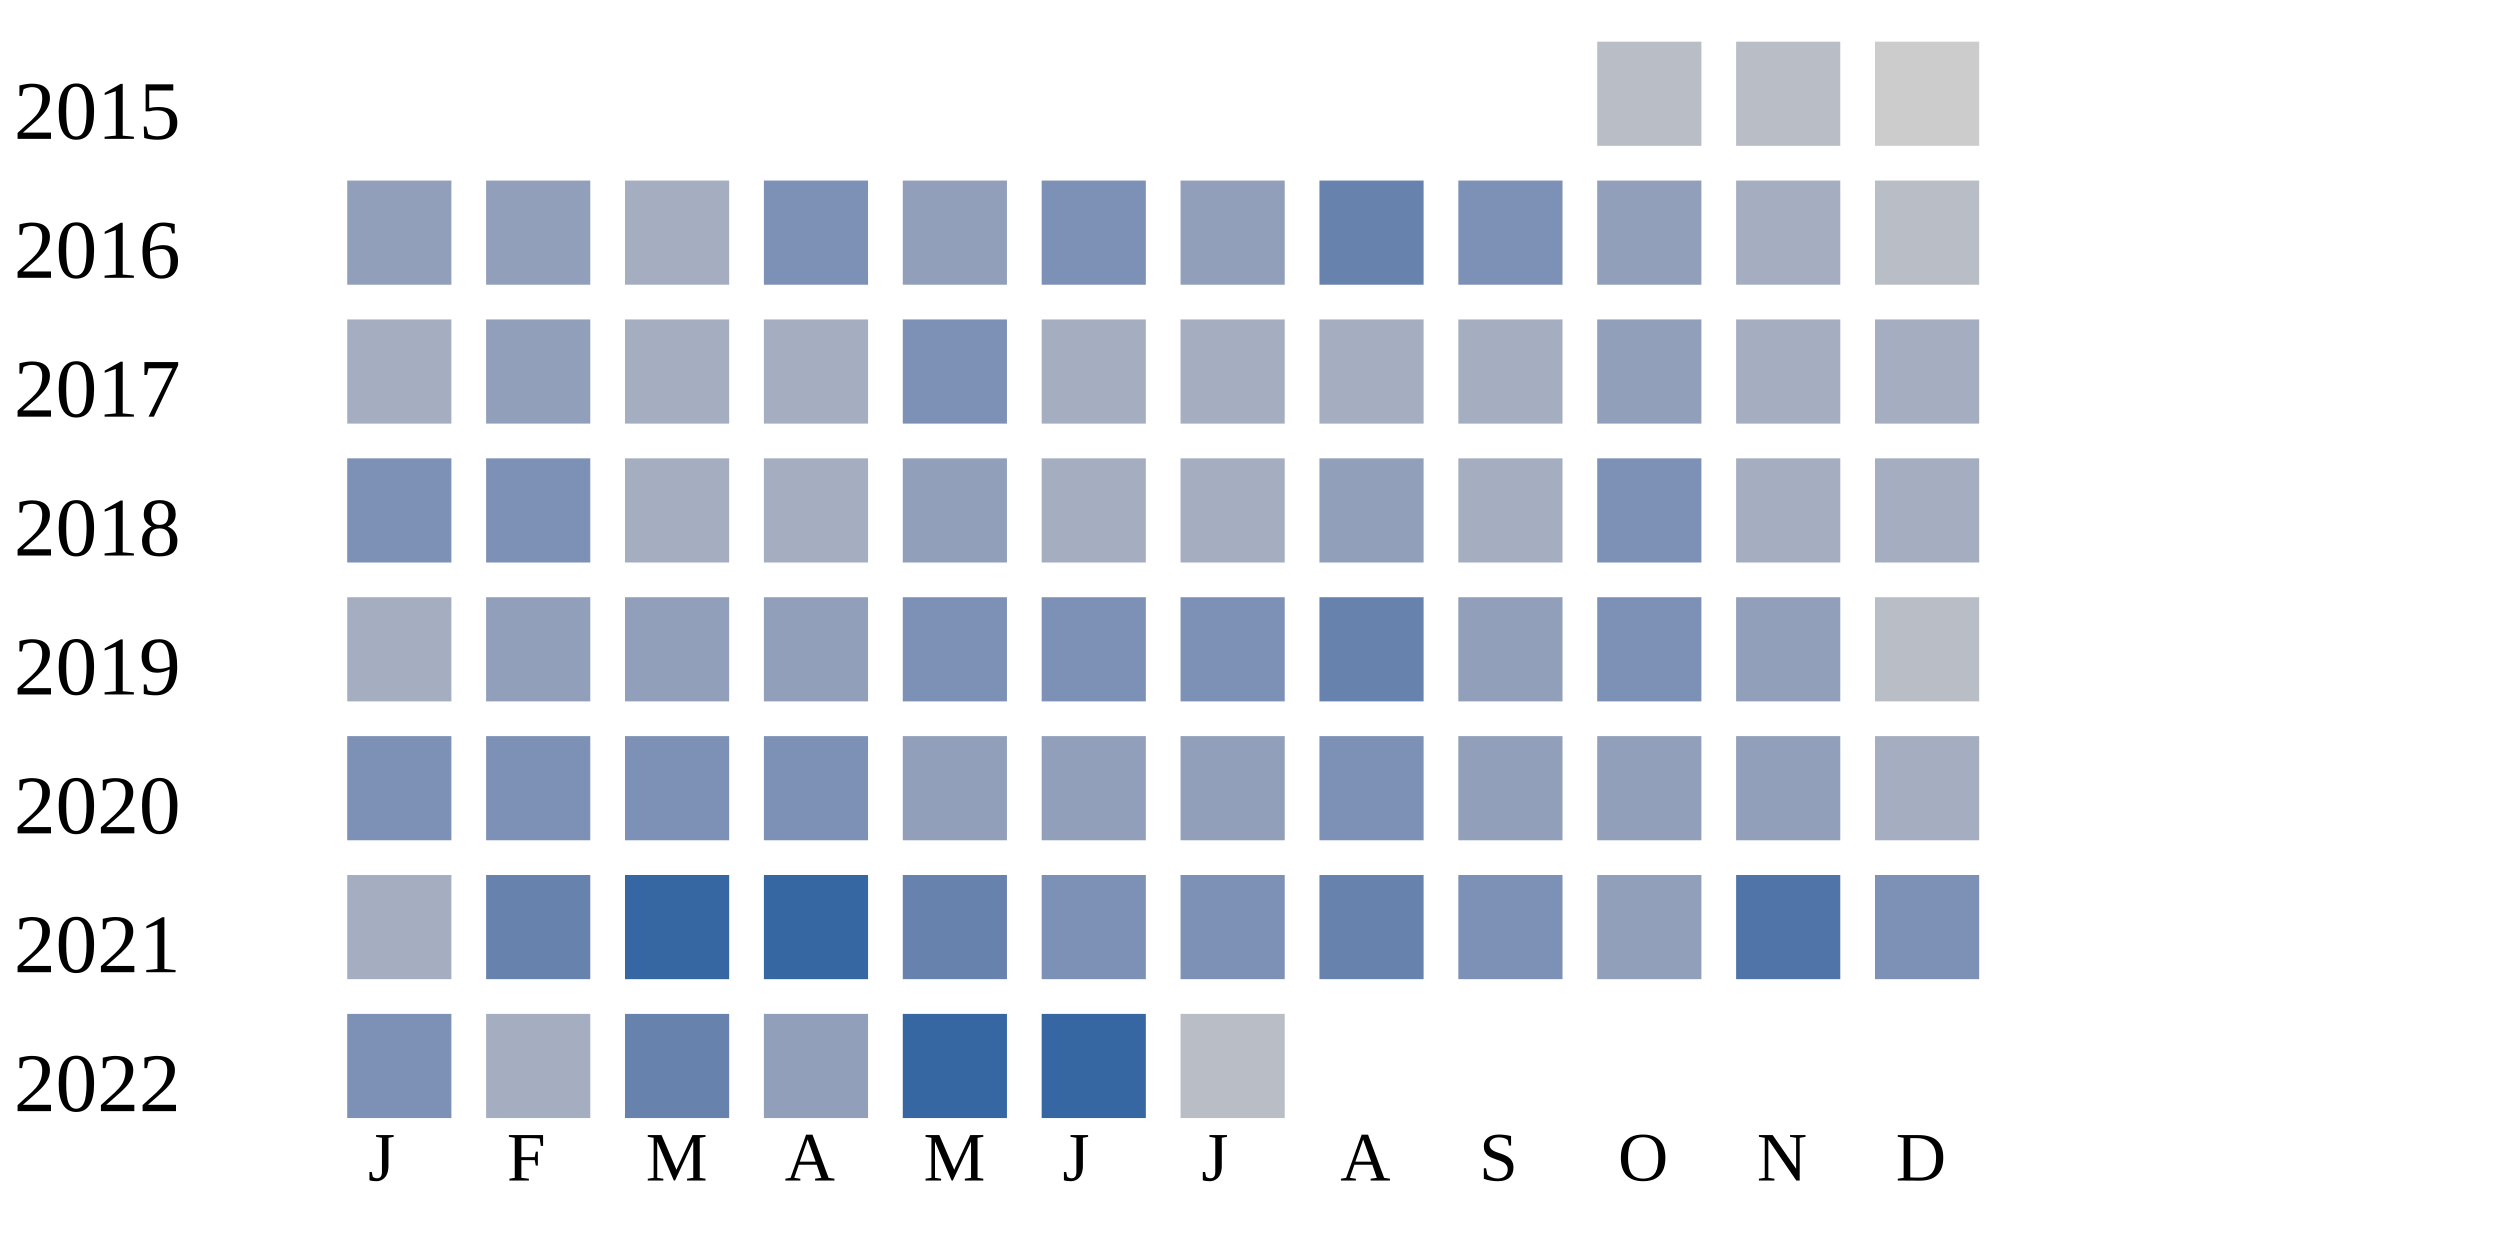
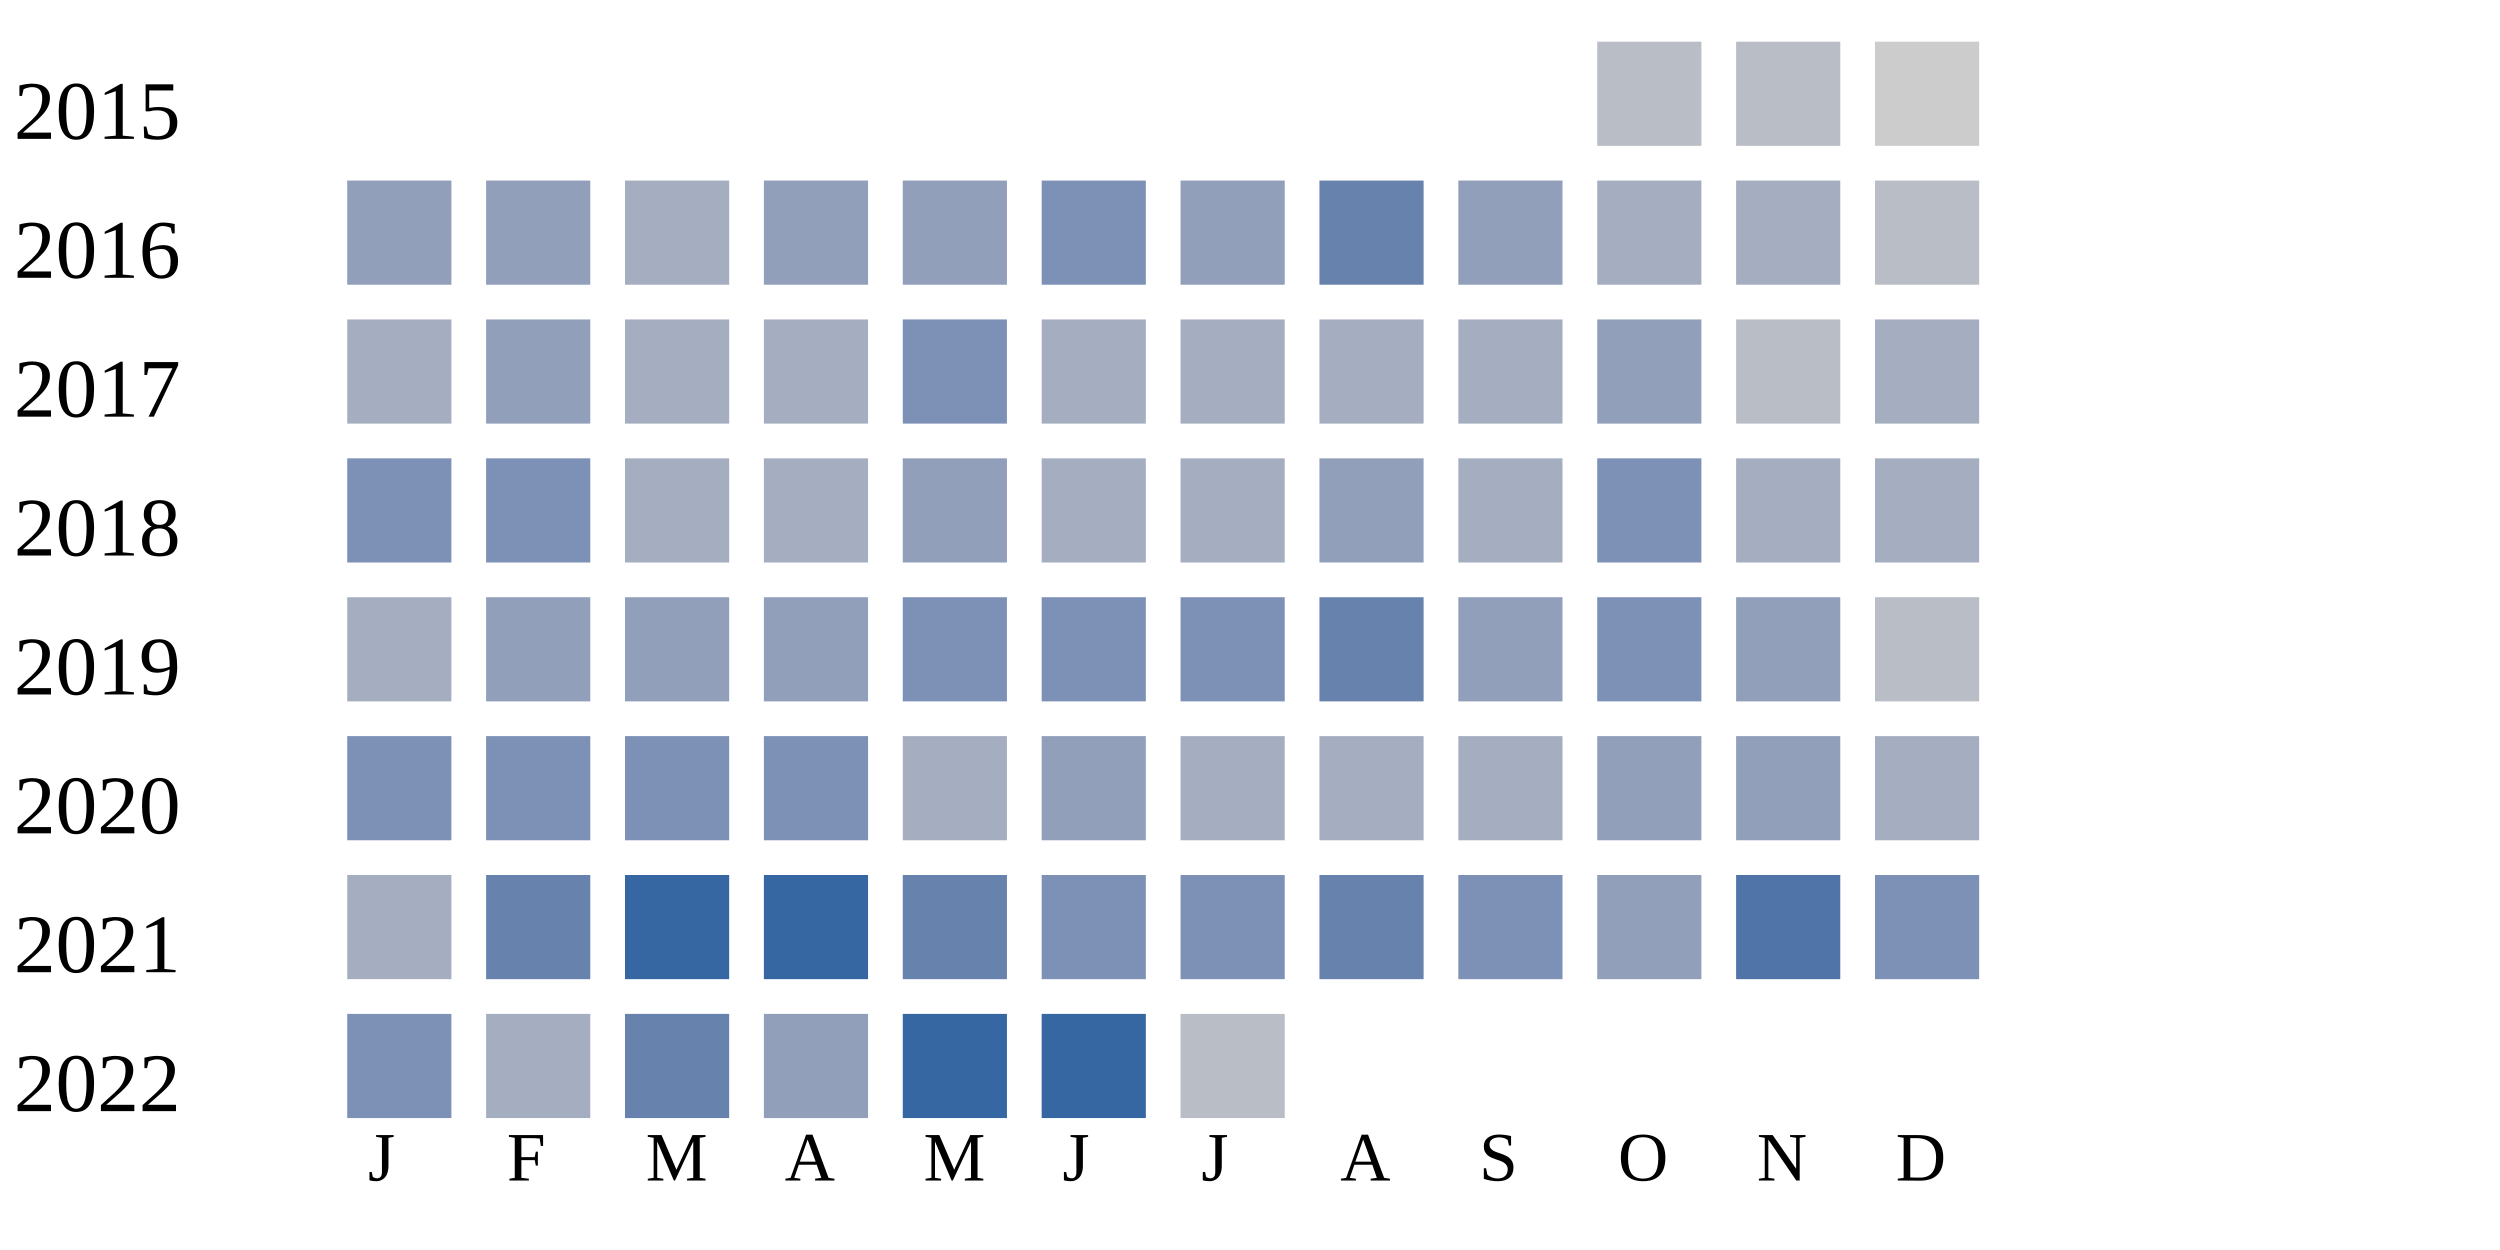
<svg xmlns="http://www.w3.org/2000/svg" width="360" height="180">
  <g transform="translate(0 0)">
    <text x="2" y="20">2015</text>
    <rect x="230" y="6" width="15" height="15" fill="#b9bdc6" />
    <rect x="250" y="6" width="15" height="15" fill="#b9bdc6" />
    <rect x="270" y="6" width="15" height="15" fill="#cccccc" />
  </g>
  <g transform="translate(0 20)">
    <text x="2" y="20">2016</text>
    <rect x="50" y="6" width="15" height="15" fill="#919fba" />
    <rect x="70" y="6" width="15" height="15" fill="#919fba" />
    <rect x="90" y="6" width="15" height="15" fill="#a5aec0" />
-     <rect x="110" y="6" width="15" height="15" fill="#7d90b5" />
+     <rect x="110" y="6" width="15" height="15" fill="#919fba" />
    <rect x="130" y="6" width="15" height="15" fill="#919fba" />
    <rect x="150" y="6" width="15" height="15" fill="#7d90b5" />
    <rect x="170" y="6" width="15" height="15" fill="#919fba" />
    <rect x="190" y="6" width="15" height="15" fill="#6882ae" />
-     <rect x="210" y="6" width="15" height="15" fill="#7d90b5" />
-     <rect x="230" y="6" width="15" height="15" fill="#919fba" />
+     <rect x="210" y="6" width="15" height="15" fill="#919fba" />
+     <rect x="230" y="6" width="15" height="15" fill="#a5aec0" />
    <rect x="250" y="6" width="15" height="15" fill="#a5aec0" />
    <rect x="270" y="6" width="15" height="15" fill="#b9bdc6" />
  </g>
  <g transform="translate(0 40)">
    <text x="2" y="20">2017</text>
    <rect x="50" y="6" width="15" height="15" fill="#a5aec0" />
    <rect x="70" y="6" width="15" height="15" fill="#919fba" />
    <rect x="90" y="6" width="15" height="15" fill="#a5aec0" />
    <rect x="110" y="6" width="15" height="15" fill="#a5aec0" />
    <rect x="130" y="6" width="15" height="15" fill="#7d90b5" />
    <rect x="150" y="6" width="15" height="15" fill="#a5aec0" />
    <rect x="170" y="6" width="15" height="15" fill="#a5aec0" />
    <rect x="190" y="6" width="15" height="15" fill="#a5aec0" />
    <rect x="210" y="6" width="15" height="15" fill="#a5aec0" />
    <rect x="230" y="6" width="15" height="15" fill="#919fba" />
-     <rect x="250" y="6" width="15" height="15" fill="#a5aec0" />
+     <rect x="250" y="6" width="15" height="15" fill="#b9bdc6" />
    <rect x="270" y="6" width="15" height="15" fill="#a5aec0" />
  </g>
  <g transform="translate(0 60)">
    <text x="2" y="20">2018</text>
    <rect x="50" y="6" width="15" height="15" fill="#7d90b5" />
    <rect x="70" y="6" width="15" height="15" fill="#7d90b5" />
    <rect x="90" y="6" width="15" height="15" fill="#a5aec0" />
    <rect x="110" y="6" width="15" height="15" fill="#a5aec0" />
    <rect x="130" y="6" width="15" height="15" fill="#919fba" />
    <rect x="150" y="6" width="15" height="15" fill="#a5aec0" />
    <rect x="170" y="6" width="15" height="15" fill="#a5aec0" />
    <rect x="190" y="6" width="15" height="15" fill="#919fba" />
    <rect x="210" y="6" width="15" height="15" fill="#a5aec0" />
    <rect x="230" y="6" width="15" height="15" fill="#7d90b5" />
    <rect x="250" y="6" width="15" height="15" fill="#a5aec0" />
    <rect x="270" y="6" width="15" height="15" fill="#a5aec0" />
  </g>
  <g transform="translate(0 80)">
    <text x="2" y="20">2019</text>
    <rect x="50" y="6" width="15" height="15" fill="#a5aec0" />
    <rect x="70" y="6" width="15" height="15" fill="#919fba" />
    <rect x="90" y="6" width="15" height="15" fill="#919fba" />
    <rect x="110" y="6" width="15" height="15" fill="#919fba" />
    <rect x="130" y="6" width="15" height="15" fill="#7d90b5" />
    <rect x="150" y="6" width="15" height="15" fill="#7d90b5" />
    <rect x="170" y="6" width="15" height="15" fill="#7d90b5" />
    <rect x="190" y="6" width="15" height="15" fill="#6882ae" />
    <rect x="210" y="6" width="15" height="15" fill="#919fba" />
    <rect x="230" y="6" width="15" height="15" fill="#7d90b5" />
    <rect x="250" y="6" width="15" height="15" fill="#919fba" />
    <rect x="270" y="6" width="15" height="15" fill="#b9bdc6" />
  </g>
  <g transform="translate(0 100)">
    <text x="2" y="20">2020</text>
    <rect x="50" y="6" width="15" height="15" fill="#7d90b5" />
    <rect x="70" y="6" width="15" height="15" fill="#7d90b5" />
    <rect x="90" y="6" width="15" height="15" fill="#7d90b5" />
    <rect x="110" y="6" width="15" height="15" fill="#7d90b5" />
-     <rect x="130" y="6" width="15" height="15" fill="#919fba" />
+     <rect x="130" y="6" width="15" height="15" fill="#a5aec0" />
    <rect x="150" y="6" width="15" height="15" fill="#919fba" />
-     <rect x="170" y="6" width="15" height="15" fill="#919fba" />
-     <rect x="190" y="6" width="15" height="15" fill="#7d90b5" />
-     <rect x="210" y="6" width="15" height="15" fill="#919fba" />
+     <rect x="170" y="6" width="15" height="15" fill="#a5aec0" />
+     <rect x="190" y="6" width="15" height="15" fill="#a5aec0" />
+     <rect x="210" y="6" width="15" height="15" fill="#a5aec0" />
    <rect x="230" y="6" width="15" height="15" fill="#919fba" />
    <rect x="250" y="6" width="15" height="15" fill="#919fba" />
    <rect x="270" y="6" width="15" height="15" fill="#a5aec0" />
  </g>
  <g transform="translate(0 120)">
    <text x="2" y="20">2021</text>
    <rect x="50" y="6" width="15" height="15" fill="#a5aec0" />
    <rect x="70" y="6" width="15" height="15" fill="#6882ae" />
    <rect x="90" y="6" width="15" height="15" fill="#3667a2" />
    <rect x="110" y="6" width="15" height="15" fill="#3667a2" />
    <rect x="130" y="6" width="15" height="15" fill="#6882ae" />
    <rect x="150" y="6" width="15" height="15" fill="#7d90b5" />
    <rect x="170" y="6" width="15" height="15" fill="#7d90b5" />
    <rect x="190" y="6" width="15" height="15" fill="#6882ae" />
    <rect x="210" y="6" width="15" height="15" fill="#7d90b5" />
    <rect x="230" y="6" width="15" height="15" fill="#919fba" />
    <rect x="250" y="6" width="15" height="15" fill="#5174a8" />
    <rect x="270" y="6" width="15" height="15" fill="#7d90b5" />
  </g>
  <g transform="translate(0 140)">
    <text x="2" y="20">2022</text>
    <rect x="50" y="6" width="15" height="15" fill="#7d90b5" />
    <rect x="70" y="6" width="15" height="15" fill="#a5aec0" />
    <rect x="90" y="6" width="15" height="15" fill="#6882ae" />
    <rect x="110" y="6" width="15" height="15" fill="#919fba" />
    <rect x="130" y="6" width="15" height="15" fill="#3667a2" />
    <rect x="150" y="6" width="15" height="15" fill="#3667a2" />
    <rect x="170" y="6" width="15" height="15" fill="#b9bdc6" />
  </g>
  <text style="font-size: 10px; text-align: center" x="53" y="170">J</text>
  <text style="font-size: 10px; text-align: center" x="73" y="170">F</text>
  <text style="font-size: 10px; text-align: center" x="93" y="170">M</text>
  <text style="font-size: 10px; text-align: center" x="113" y="170">A</text>
  <text style="font-size: 10px; text-align: center" x="133" y="170">M</text>
  <text style="font-size: 10px; text-align: center" x="153" y="170">J</text>
  <text style="font-size: 10px; text-align: center" x="173" y="170">J</text>
  <text style="font-size: 10px; text-align: center" x="193" y="170">A</text>
  <text style="font-size: 10px; text-align: center" x="213" y="170">S</text>
  <text style="font-size: 10px; text-align: center" x="233" y="170">O</text>
  <text style="font-size: 10px; text-align: center" x="253" y="170">N</text>
  <text style="font-size: 10px; text-align: center" x="273" y="170">D</text>
  <text style="font-size: 10px;" x="155" y="189">Less</text>
  <rect fill="#b9bdc6" width="10" height="10" x="180" y="180" />
  <rect fill="#919fba" width="10" height="10" x="195" y="180" />
  <rect fill="#6882ae" width="10" height="10" x="210" y="180" />
  <rect fill="#005a9c" width="10" height="10" x="225" y="180" />
  <text x="240" y="189" style="font-size: 10px;">More</text>
</svg>
